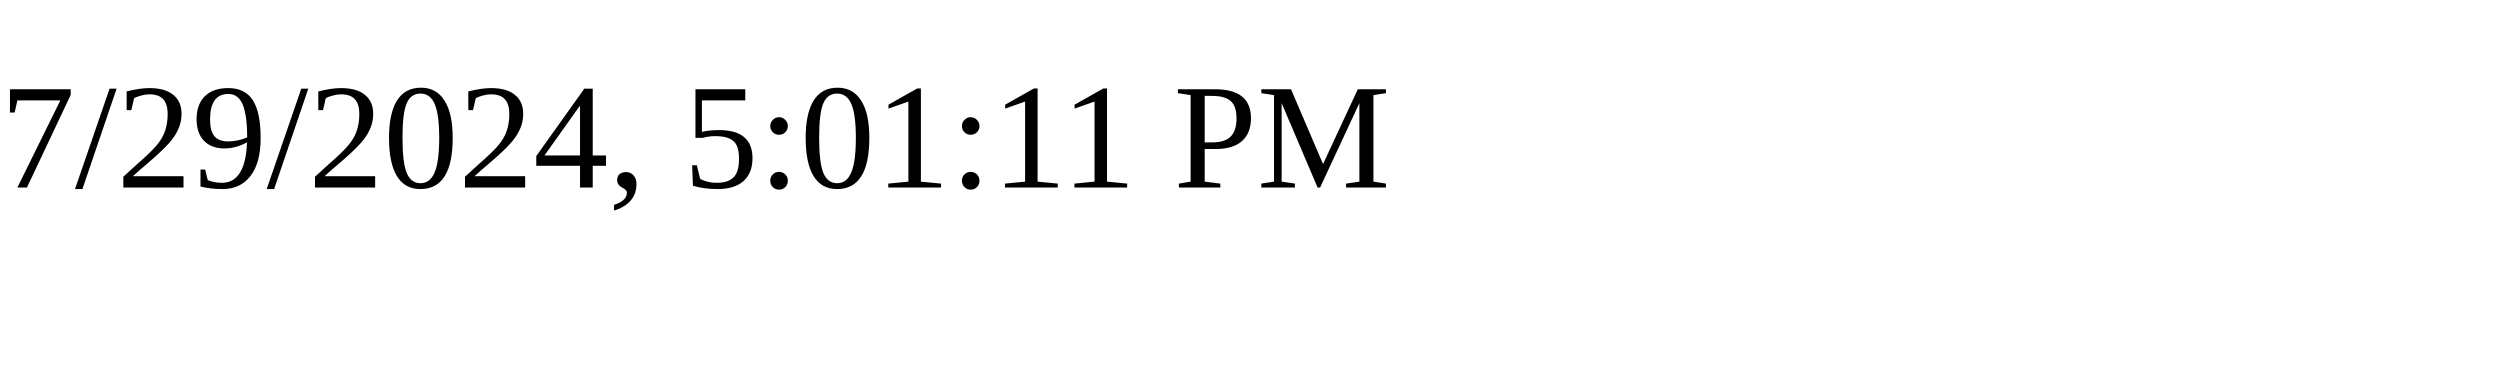
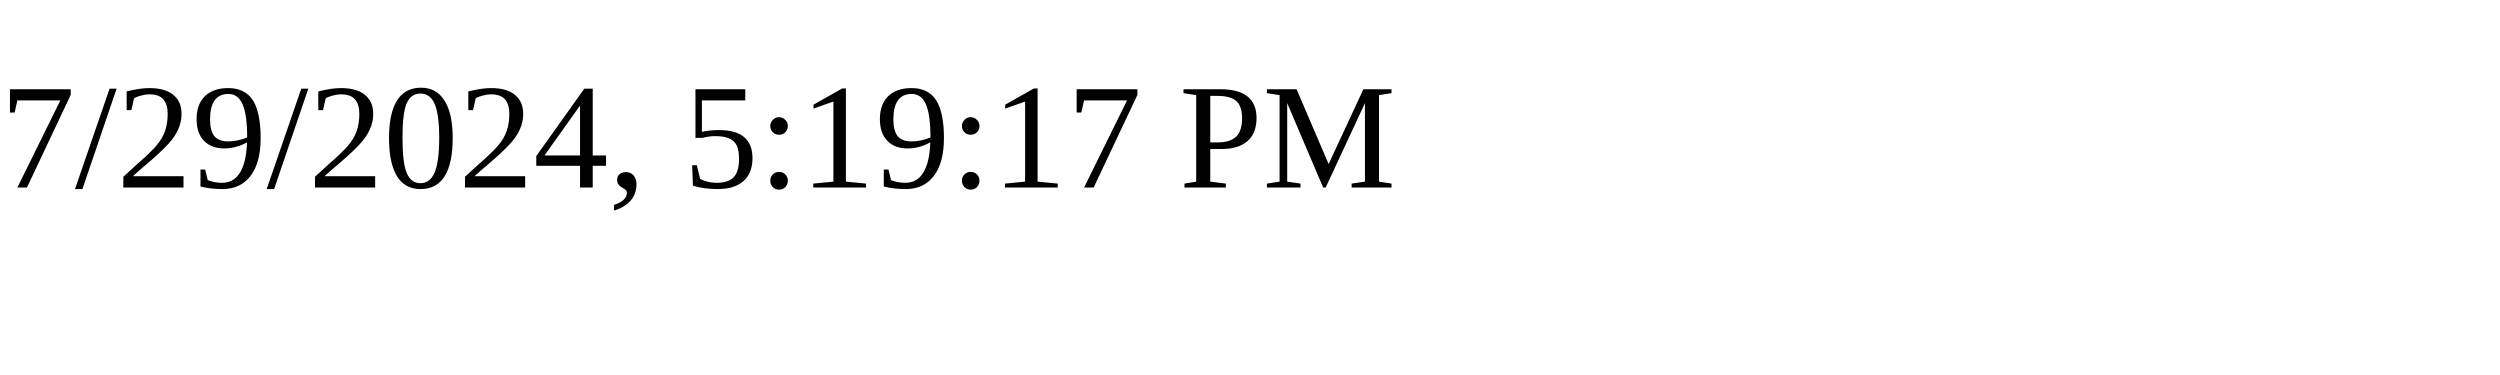
<svg xmlns="http://www.w3.org/2000/svg" height="30" width="200">
-   <text x="0" y="15">7/29/2024, 5:01:11 PM</text>
+   <text x="0" y="15">7/29/2024, 5:19:17 PM</text>
</svg>
